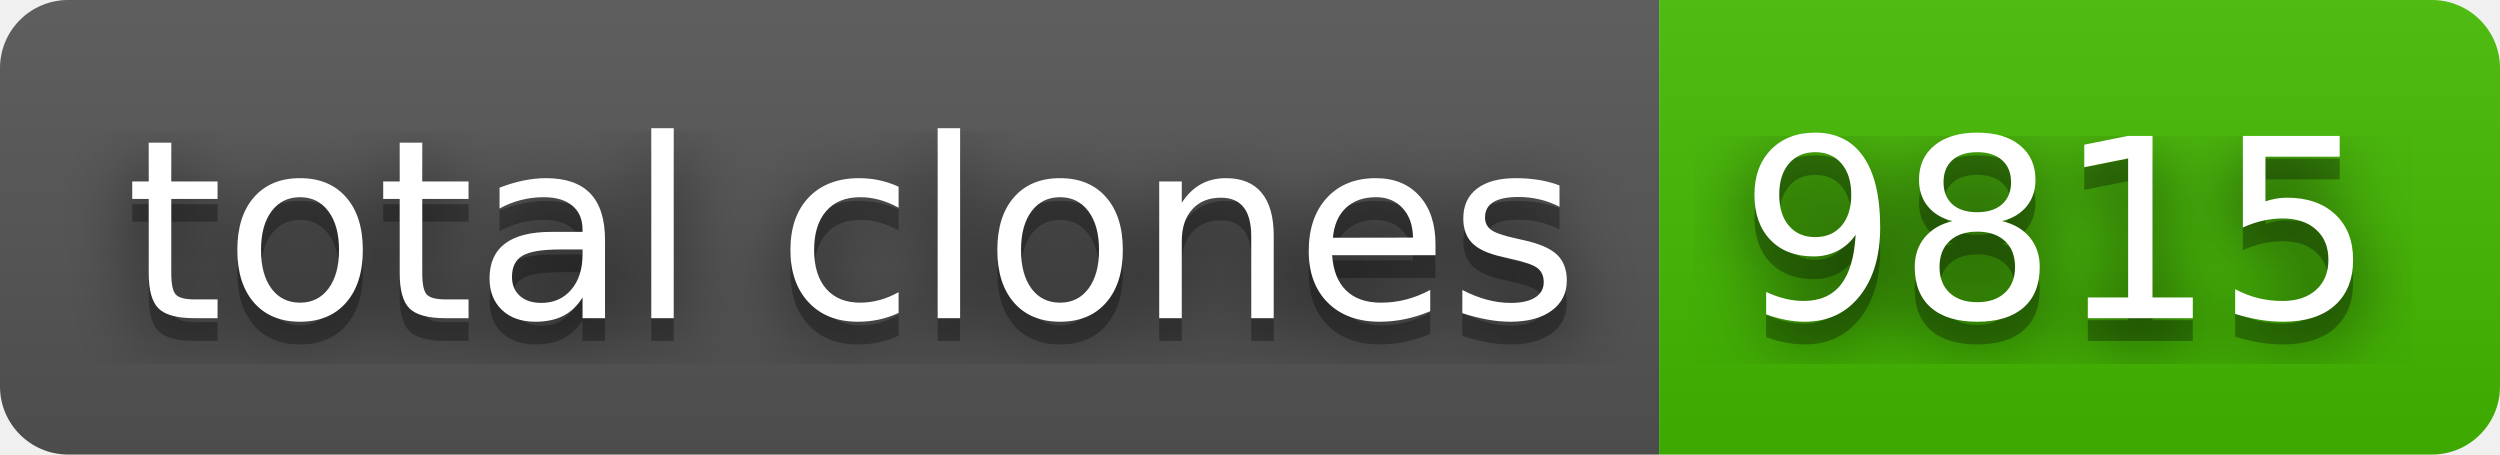
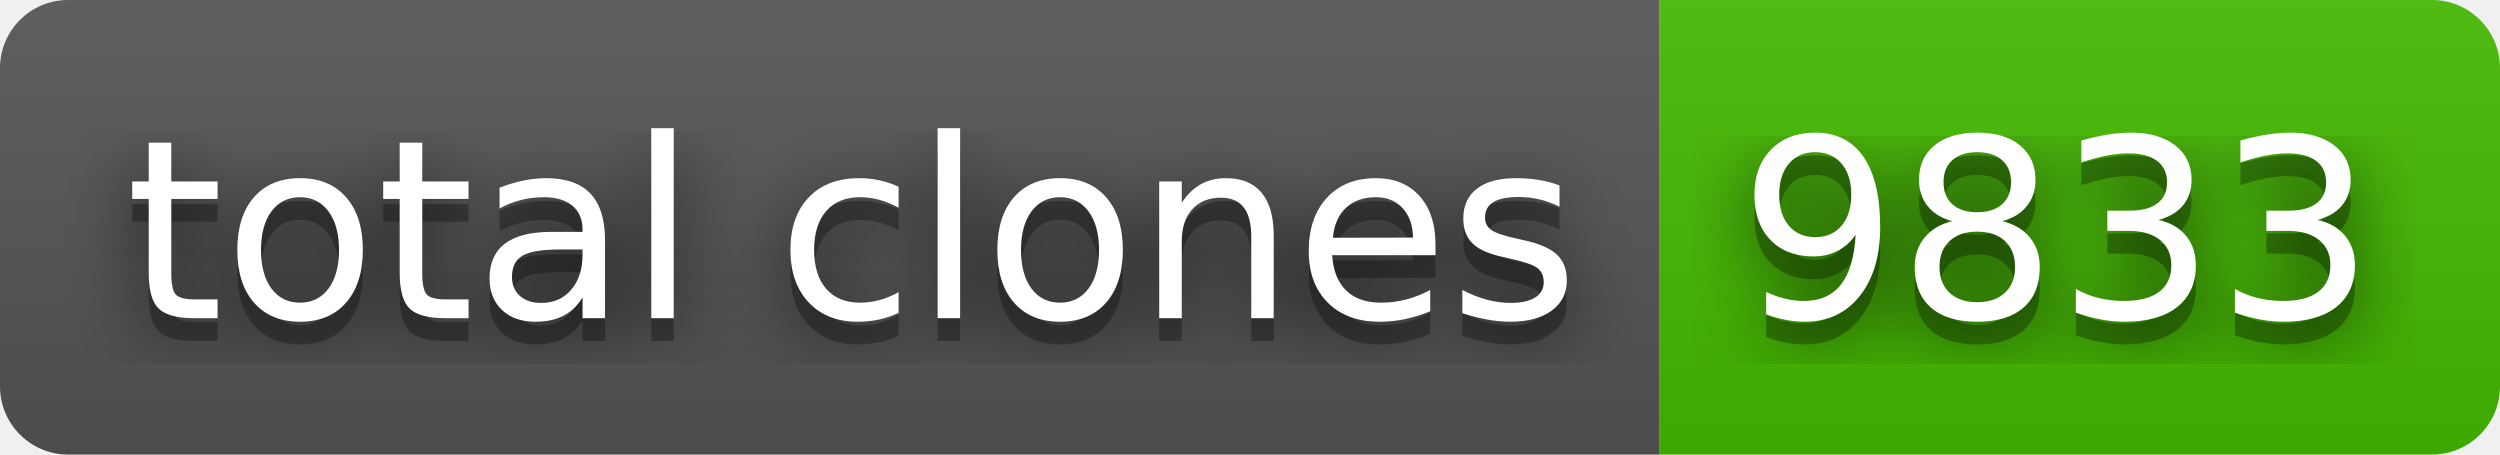
- <svg xmlns="http://www.w3.org/2000/svg" width="110" height="20" role="img" aria-label="total clones: 9815">
+ <svg xmlns="http://www.w3.org/2000/svg" width="110" height="20" role="img" aria-label="total clones: 9833">
  <filter id="blur">
    <feGaussianBlur stdDeviation="16" />
  </filter>
  <linearGradient id="s" x2="0" y2="100%">
    <stop offset="0" stop-color="#bbb" stop-opacity=".1" />
    <stop offset="1" stop-opacity=".1" />
  </linearGradient>
  <clipPath id="r">
    <rect width="110" height="20" rx="3" />
  </clipPath>
  <g clip-path="url(#r)">
    <rect width="73" height="20" fill="#555" />
    <rect x="73" width="37" height="20" fill="#4b0" />
    <rect width="110" height="20" fill="url(#s)" />
  </g>
  <g fill="#fff" text-anchor="middle" font-family="Verdana,Geneva,DejaVu Sans,sans-serif" text-rendering="geometricPrecision" font-size="110">
    <g transform="scale(.1)">
      <g aria-hidden="true" fill="#010101">
        <text x="375" y="150" fill-opacity=".8" filter="url(#blur)" textLength="630">total clones</text>
        <text x="375" y="150" fill-opacity=".3" textLength="630">total clones</text>
      </g>
      <text x="375" y="140" textLength="630">total clones</text>
    </g>
    <g transform="scale(.1)">
      <g aria-hidden="true" fill="#010101">
-         <text x="905" y="150" fill-opacity=".8" filter="url(#blur)" textLength="270">9815</text>
-         <text x="905" y="150" fill-opacity=".3" textLength="270">9815</text>
+         <text x="905" y="150" fill-opacity=".8" filter="url(#blur)" textLength="270">9833</text>
+         <text x="905" y="150" fill-opacity=".3" textLength="270">9833</text>
      </g>
-       <text x="905" y="140" textLength="270">9815</text>
+       <text x="905" y="140" textLength="270">9833</text>
    </g>
  </g>
</svg>
